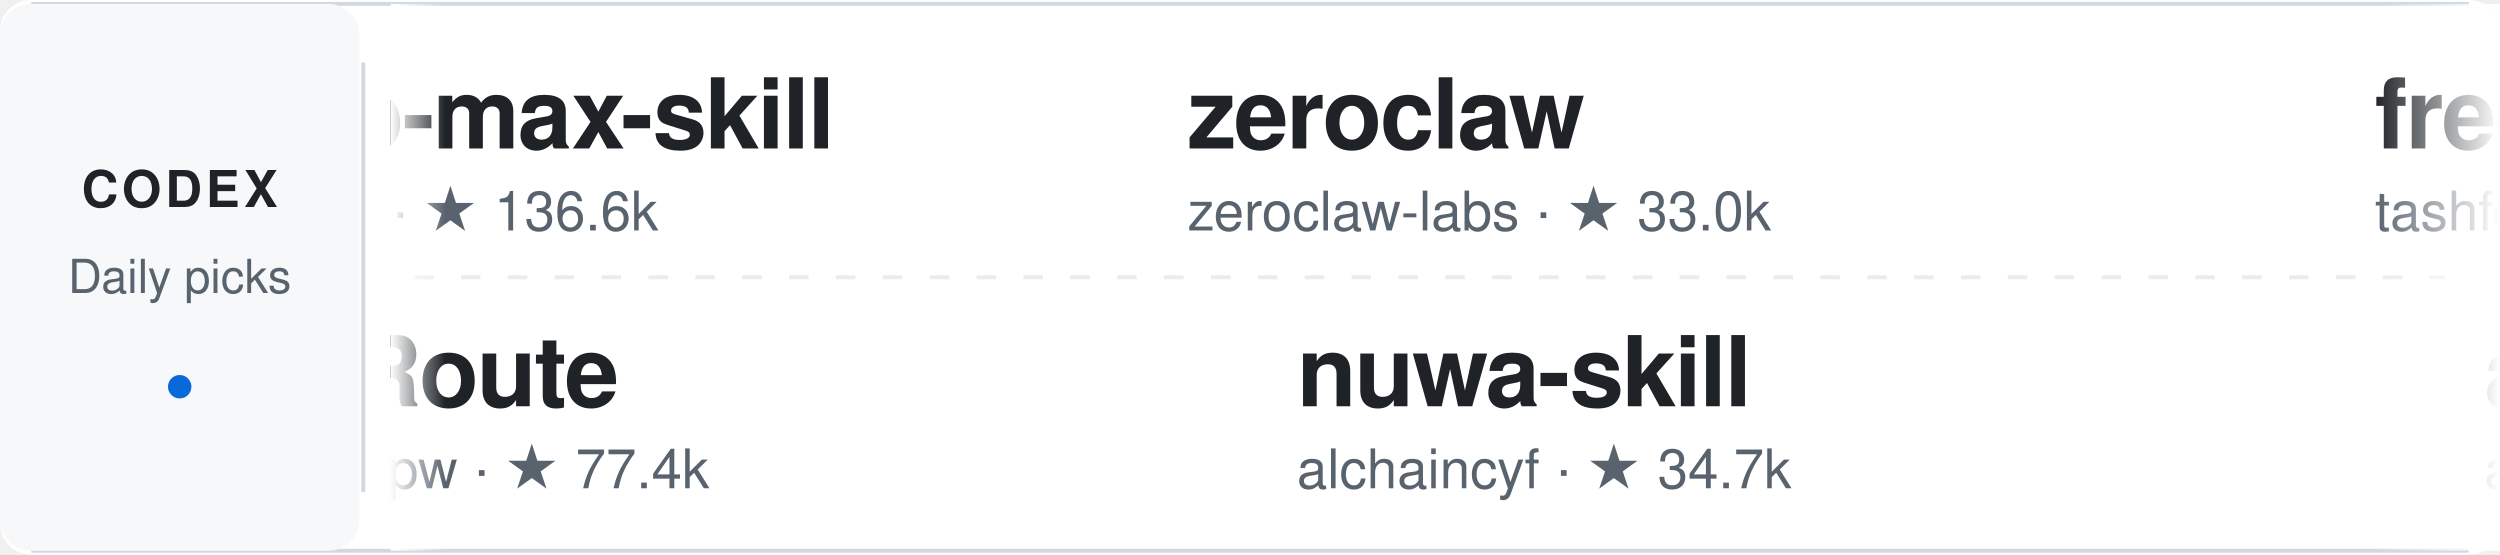
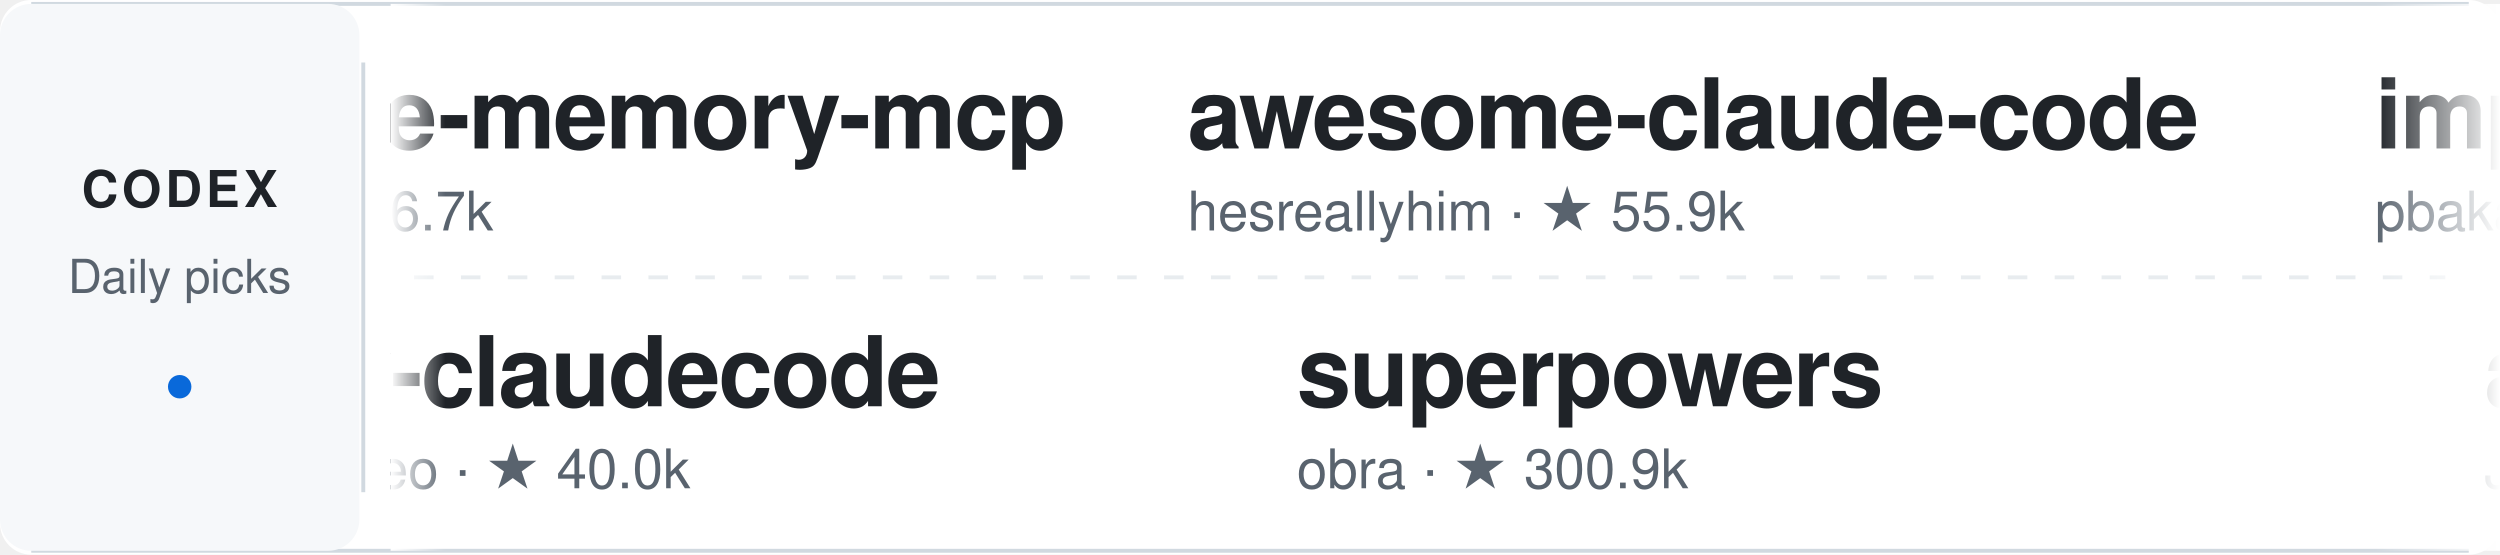
<svg xmlns="http://www.w3.org/2000/svg" width="640" height="142" viewBox="0 0 640 142" role="img" aria-label="Daily Codex Picks">
  <style>
    text { font-family: -apple-system, BlinkMacSystemFont, "Segoe UI", Helvetica, Arial, sans-serif; }
    .project:hover text:first-of-type { fill: #0969da; }
    .static-card { display: none; }
    @media (prefers-reduced-motion: reduce) {
      .ticker-track { display: none; }
      .static-card { display: inline; }
    }
  </style>
  <defs>
    <linearGradient id="fadeEdgeLeft" x1="0" x2="1" y1="0" y2="0">
      <stop offset="0%" stop-color="#ffffff" stop-opacity="1" />
      <stop offset="100%" stop-color="#ffffff" stop-opacity="0" />
    </linearGradient>
    <linearGradient id="fadeEdgeRight" x1="0" x2="1" y1="0" y2="0">
      <stop offset="0%" stop-color="#ffffff" stop-opacity="0" />
      <stop offset="100%" stop-color="#ffffff" stop-opacity="1" />
    </linearGradient>
    <clipPath id="viewportClip">
      <rect x="100" y="0" width="540" height="142" />
    </clipPath>
  </defs>
  <rect width="640" height="142" rx="8" fill="#ffffff" />
  <path d="M8 1 H632 M8 141 H632" stroke="#d1d9e0" />
  <rect x="0" y="1" width="92" height="140" rx="8" fill="#f6f8fa" />
  <text x="46" y="53" fill="#1f2328" font-size="13" font-weight="700" text-anchor="middle" letter-spacing="1">CODEX</text>
  <text x="46" y="75" fill="#59636e" font-size="12" text-anchor="middle">Daily picks</text>
  <circle cx="46" cy="99" r="3" fill="#0969da" />
  <path d="M93 16 V126" stroke="#d1d9e0" />
  <path d="M106 71 H626" stroke="#d1d9e0" stroke-dasharray="5 7" opacity="0.5" />
  <g clip-path="url(#viewportClip)">
    <g class="static-card" transform="translate(114, 0)">
-       <a href="https://github.com/nextlevelbuilder/ui-ux-pro-max-skill" target="_blank">
+       <a href="https://github.com/DeusData/codebase-memory-mcp" target="_blank">
        <g transform="translate(0, 12)" class="project">
-           <text x="0" y="26" fill="#1f2328" font-size="25" font-weight="600" letter-spacing="-0.5">ui-ux-pro-max-skill</text>
-           <text x="0" y="47" fill="#59636e" font-size="14">nextlevelbuilder · ★ 136.6k</text>
+           <text x="0" y="26" fill="#1f2328" font-size="25" font-weight="600" letter-spacing="-0.5">codebase-memory-mcp</text>
+           <text x="0" y="47" fill="#59636e" font-size="14">DeusData · ★ 46.7k</text>
        </g>
      </a>
-       <a href="https://github.com/diegosouzapw/OmniRoute" target="_blank">
+       <a href="https://github.com/Yeachan-Heo/oh-my-claudecode" target="_blank">
        <g transform="translate(0, 78)" class="project">
-           <text x="0" y="26" fill="#1f2328" font-size="25" font-weight="600" letter-spacing="-0.5">OmniRoute</text>
-           <text x="0" y="47" fill="#59636e" font-size="14">diegosouzapw · ★ 77.4k</text>
+           <text x="0" y="26" fill="#1f2328" font-size="25" font-weight="600" letter-spacing="-0.5">oh-my-claudecode</text>
+           <text x="0" y="47" fill="#59636e" font-size="14">Yeachan-Heo · ★ 40.0k</text>
        </g>
      </a>
    </g>
    <g class="ticker-track">
      <animateTransform attributeName="transform" type="translate" from="114 0" to="-1406 0" dur="50s" repeatCount="indefinite" />
-       <a href="https://github.com/nextlevelbuilder/ui-ux-pro-max-skill" target="_blank">
+       <a href="https://github.com/DeusData/codebase-memory-mcp" target="_blank">
        <g transform="translate(0, 12)" class="project">
-           <text x="0" y="26" fill="#1f2328" font-size="25" font-weight="600" letter-spacing="-0.5">ui-ux-pro-max-skill</text>
-           <text x="0" y="47" fill="#59636e" font-size="14">nextlevelbuilder · ★ 136.6k</text>
+           <text x="0" y="26" fill="#1f2328" font-size="25" font-weight="600" letter-spacing="-0.5">codebase-memory-mcp</text>
+           <text x="0" y="47" fill="#59636e" font-size="14">DeusData · ★ 46.7k</text>
        </g>
      </a>
-       <a href="https://github.com/diegosouzapw/OmniRoute" target="_blank">
+       <a href="https://github.com/Yeachan-Heo/oh-my-claudecode" target="_blank">
        <g transform="translate(28, 78)" class="project">
-           <text x="0" y="26" fill="#1f2328" font-size="25" font-weight="600" letter-spacing="-0.5">OmniRoute</text>
-           <text x="0" y="47" fill="#59636e" font-size="14">diegosouzapw · ★ 77.4k</text>
+           <text x="0" y="26" fill="#1f2328" font-size="25" font-weight="600" letter-spacing="-0.5">oh-my-claudecode</text>
+           <text x="0" y="47" fill="#59636e" font-size="14">Yeachan-Heo · ★ 40.0k</text>
        </g>
      </a>
-       <a href="https://github.com/zeroclaw-labs/zeroclaw" target="_blank">
+       <a href="https://github.com/hesreallyhim/awesome-claude-code" target="_blank">
        <g transform="translate(304, 12)" class="project">
-           <text x="0" y="26" fill="#1f2328" font-size="25" font-weight="600" letter-spacing="-0.5">zeroclaw</text>
-           <text x="0" y="47" fill="#59636e" font-size="14">zeroclaw-labs · ★ 33.0k</text>
-         </g>
-       </a>
-       <a href="https://github.com/alchaincyf/nuwa-skill" target="_blank">
-         <g transform="translate(332, 78)" class="project">
-           <text x="0" y="26" fill="#1f2328" font-size="25" font-weight="600" letter-spacing="-0.5">nuwa-skill</text>
-           <text x="0" y="47" fill="#59636e" font-size="14">alchaincyf · ★ 34.7k</text>
-         </g>
-       </a>
-       <a href="https://github.com/tashfeenahmed/freellmapi" target="_blank">
-         <g transform="translate(608, 12)" class="project">
-           <text x="0" y="26" fill="#1f2328" font-size="25" font-weight="600" letter-spacing="-0.5">freellmapi</text>
-           <text x="0" y="47" fill="#59636e" font-size="14">tashfeenahmed · ★ 36.3k</text>
-         </g>
-       </a>
-       <a href="https://github.com/addyosmani/agent-skills" target="_blank">
-         <g transform="translate(636, 78)" class="project">
-           <text x="0" y="26" fill="#1f2328" font-size="25" font-weight="600" letter-spacing="-0.5">agent-skills</text>
-           <text x="0" y="47" fill="#59636e" font-size="14">addyosmani · ★ 107.5k</text>
-         </g>
-       </a>
-       <a href="https://github.com/HKUDS/Vibe-Trading" target="_blank">
-         <g transform="translate(912, 12)" class="project">
-           <text x="0" y="26" fill="#1f2328" font-size="25" font-weight="600" letter-spacing="-0.5">Vibe-Trading</text>
-           <text x="0" y="47" fill="#59636e" font-size="14">HKUDS · ★ 35.7k</text>
-         </g>
-       </a>
-       <a href="https://github.com/garrytan/gstack" target="_blank">
-         <g transform="translate(940, 78)" class="project">
-           <text x="0" y="26" fill="#1f2328" font-size="25" font-weight="600" letter-spacing="-0.5">gstack</text>
-           <text x="0" y="47" fill="#59636e" font-size="14">garrytan · ★ 136.7k</text>
+           <text x="0" y="26" fill="#1f2328" font-size="25" font-weight="600" letter-spacing="-0.5">awesome-claude-code</text>
+           <text x="0" y="47" fill="#59636e" font-size="14">hesreallyhim · ★ 55.9k</text>
        </g>
      </a>
      <a href="https://github.com/obra/superpowers" target="_blank">
-         <g transform="translate(1216, 12)" class="project">
+         <g transform="translate(332, 78)" class="project">
          <text x="0" y="26" fill="#1f2328" font-size="25" font-weight="600" letter-spacing="-0.5">superpowers</text>
-           <text x="0" y="47" fill="#59636e" font-size="14">obra · ★ 300.8k</text>
+           <text x="0" y="47" fill="#59636e" font-size="14">obra · ★ 300.9k</text>
        </g>
      </a>
-       <a href="https://github.com/sickn33/agentic-awesome-skills" target="_blank">
-         <g transform="translate(1244, 78)" class="project">
-           <text x="0" y="26" fill="#1f2328" font-size="25" font-weight="600" letter-spacing="-0.5">agentic-awesome-ski…</text>
-           <text x="0" y="47" fill="#59636e" font-size="14">sickn33 · ★ 47.7k</text>
+       <a href="https://github.com/pbakaus/impeccable" target="_blank">
+         <g transform="translate(608, 12)" class="project">
+           <text x="0" y="26" fill="#1f2328" font-size="25" font-weight="600" letter-spacing="-0.5">impeccable</text>
+           <text x="0" y="47" fill="#59636e" font-size="14">pbakaus · ★ 82.2k</text>
        </g>
      </a>
-       <a href="https://github.com/nextlevelbuilder/ui-ux-pro-max-skill" target="_blank">
-         <g transform="translate(1520, 12)" class="project">
-           <text x="0" y="26" fill="#1f2328" font-size="25" font-weight="600" letter-spacing="-0.5">ui-ux-pro-max-skill</text>
-           <text x="0" y="47" fill="#59636e" font-size="14">nextlevelbuilder · ★ 136.6k</text>
+       <a href="https://github.com/JCodesMore/ai-website-cloner-template" target="_blank">
+         <g transform="translate(636, 78)" class="project">
+           <text x="0" y="26" fill="#1f2328" font-size="25" font-weight="600" letter-spacing="-0.5">ai-website-cloner-t…</text>
+           <text x="0" y="47" fill="#59636e" font-size="14">JCodesMore · ★ 36.9k</text>
        </g>
      </a>
-       <a href="https://github.com/diegosouzapw/OmniRoute" target="_blank">
-         <g transform="translate(1548, 78)" class="project">
-           <text x="0" y="26" fill="#1f2328" font-size="25" font-weight="600" letter-spacing="-0.5">OmniRoute</text>
-           <text x="0" y="47" fill="#59636e" font-size="14">diegosouzapw · ★ 77.4k</text>
+       <a href="https://github.com/mukul975/Anthropic-Cybersecurity-Skills" target="_blank">
+         <g transform="translate(912, 12)" class="project">
+           <text x="0" y="26" fill="#1f2328" font-size="25" font-weight="600" letter-spacing="-0.5">Anthropic-Cybersecu…</text>
+           <text x="0" y="47" fill="#59636e" font-size="14">mukul975 · ★ 34.6k</text>
        </g>
      </a>
-       <a href="https://github.com/zeroclaw-labs/zeroclaw" target="_blank">
-         <g transform="translate(1824, 12)" class="project">
-           <text x="0" y="26" fill="#1f2328" font-size="25" font-weight="600" letter-spacing="-0.5">zeroclaw</text>
-           <text x="0" y="47" fill="#59636e" font-size="14">zeroclaw-labs · ★ 33.0k</text>
+       <a href="https://github.com/microsoft/playwright-mcp" target="_blank">
+         <g transform="translate(940, 78)" class="project">
+           <text x="0" y="26" fill="#1f2328" font-size="25" font-weight="600" letter-spacing="-0.5">playwright-mcp</text>
+           <text x="0" y="47" fill="#59636e" font-size="14">microsoft · ★ 38.3k</text>
        </g>
      </a>
-       <a href="https://github.com/alchaincyf/nuwa-skill" target="_blank">
+       <a href="https://github.com/colbymchenry/codegraph" target="_blank">
+         <g transform="translate(1216, 12)" class="project">
+           <text x="0" y="26" fill="#1f2328" font-size="25" font-weight="600" letter-spacing="-0.5">codegraph</text>
+           <text x="0" y="47" fill="#59636e" font-size="14">colbymchenry · ★ 74.3k</text>
+         </g>
+       </a>
+       <a href="https://github.com/router-for-me/CLIProxyAPI" target="_blank">
+         <g transform="translate(1244, 78)" class="project">
+           <text x="0" y="26" fill="#1f2328" font-size="25" font-weight="600" letter-spacing="-0.5">CLIProxyAPI</text>
+           <text x="0" y="47" fill="#59636e" font-size="14">router-for-me · ★ 55.5k</text>
+         </g>
+       </a>
+       <a href="https://github.com/DeusData/codebase-memory-mcp" target="_blank">
+         <g transform="translate(1520, 12)" class="project">
+           <text x="0" y="26" fill="#1f2328" font-size="25" font-weight="600" letter-spacing="-0.5">codebase-memory-mcp</text>
+           <text x="0" y="47" fill="#59636e" font-size="14">DeusData · ★ 46.7k</text>
+         </g>
+       </a>
+       <a href="https://github.com/Yeachan-Heo/oh-my-claudecode" target="_blank">
+         <g transform="translate(1548, 78)" class="project">
+           <text x="0" y="26" fill="#1f2328" font-size="25" font-weight="600" letter-spacing="-0.5">oh-my-claudecode</text>
+           <text x="0" y="47" fill="#59636e" font-size="14">Yeachan-Heo · ★ 40.0k</text>
+         </g>
+       </a>
+       <a href="https://github.com/hesreallyhim/awesome-claude-code" target="_blank">
+         <g transform="translate(1824, 12)" class="project">
+           <text x="0" y="26" fill="#1f2328" font-size="25" font-weight="600" letter-spacing="-0.5">awesome-claude-code</text>
+           <text x="0" y="47" fill="#59636e" font-size="14">hesreallyhim · ★ 55.9k</text>
+         </g>
+       </a>
+       <a href="https://github.com/obra/superpowers" target="_blank">
        <g transform="translate(1852, 78)" class="project">
-           <text x="0" y="26" fill="#1f2328" font-size="25" font-weight="600" letter-spacing="-0.5">nuwa-skill</text>
-           <text x="0" y="47" fill="#59636e" font-size="14">alchaincyf · ★ 34.7k</text>
+           <text x="0" y="26" fill="#1f2328" font-size="25" font-weight="600" letter-spacing="-0.5">superpowers</text>
+           <text x="0" y="47" fill="#59636e" font-size="14">obra · ★ 300.9k</text>
        </g>
      </a>
    </g>
  </g>
  <rect x="100" y="1" width="14" height="140" fill="url(#fadeEdgeLeft)" pointer-events="none" />
  <rect x="608" y="1" width="32" height="140" fill="url(#fadeEdgeRight)" pointer-events="none" />
</svg>
